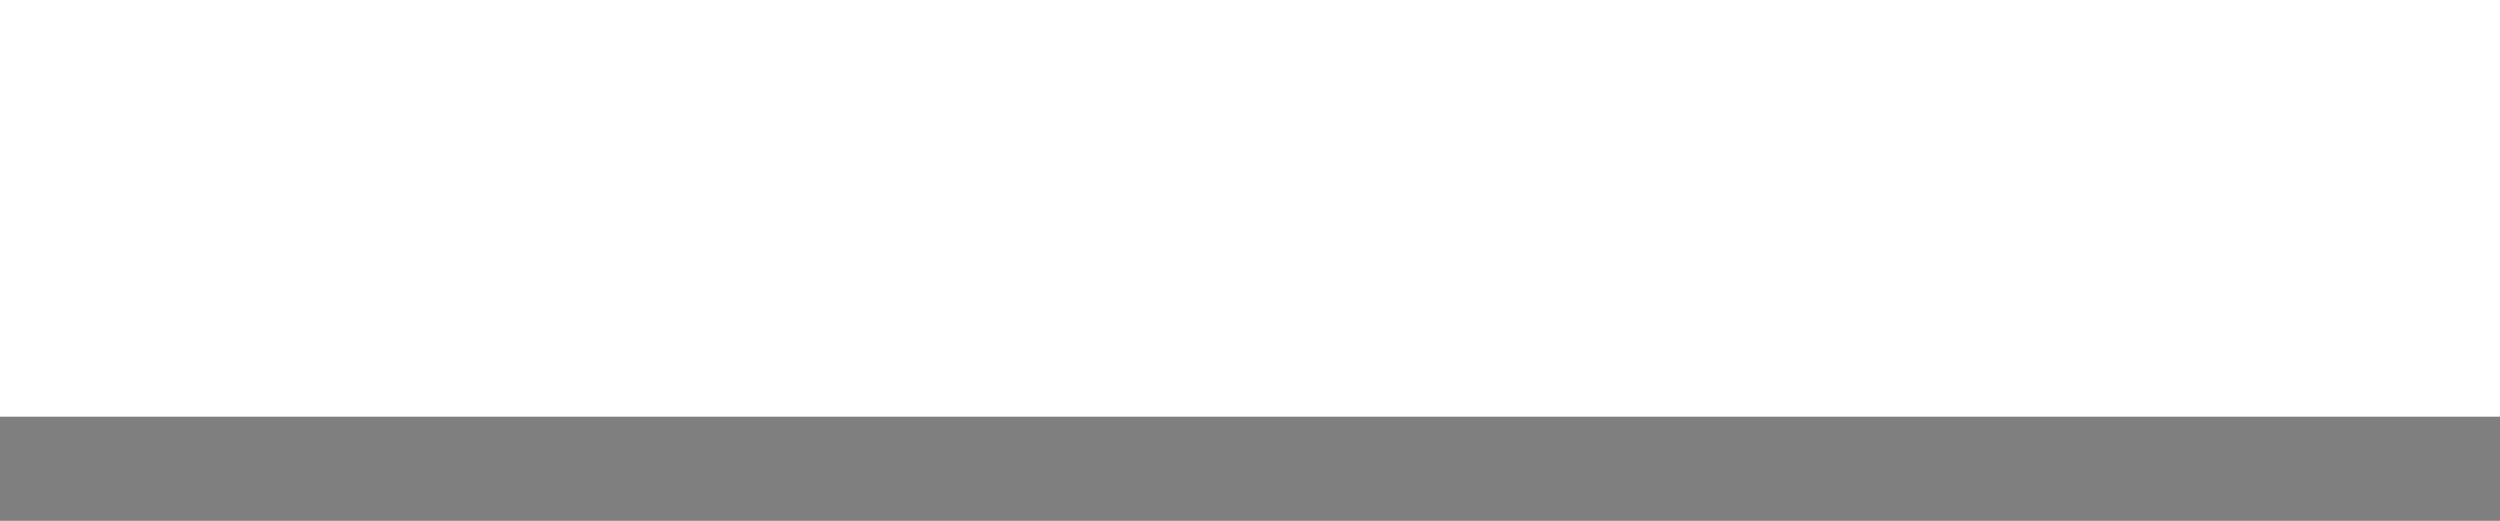
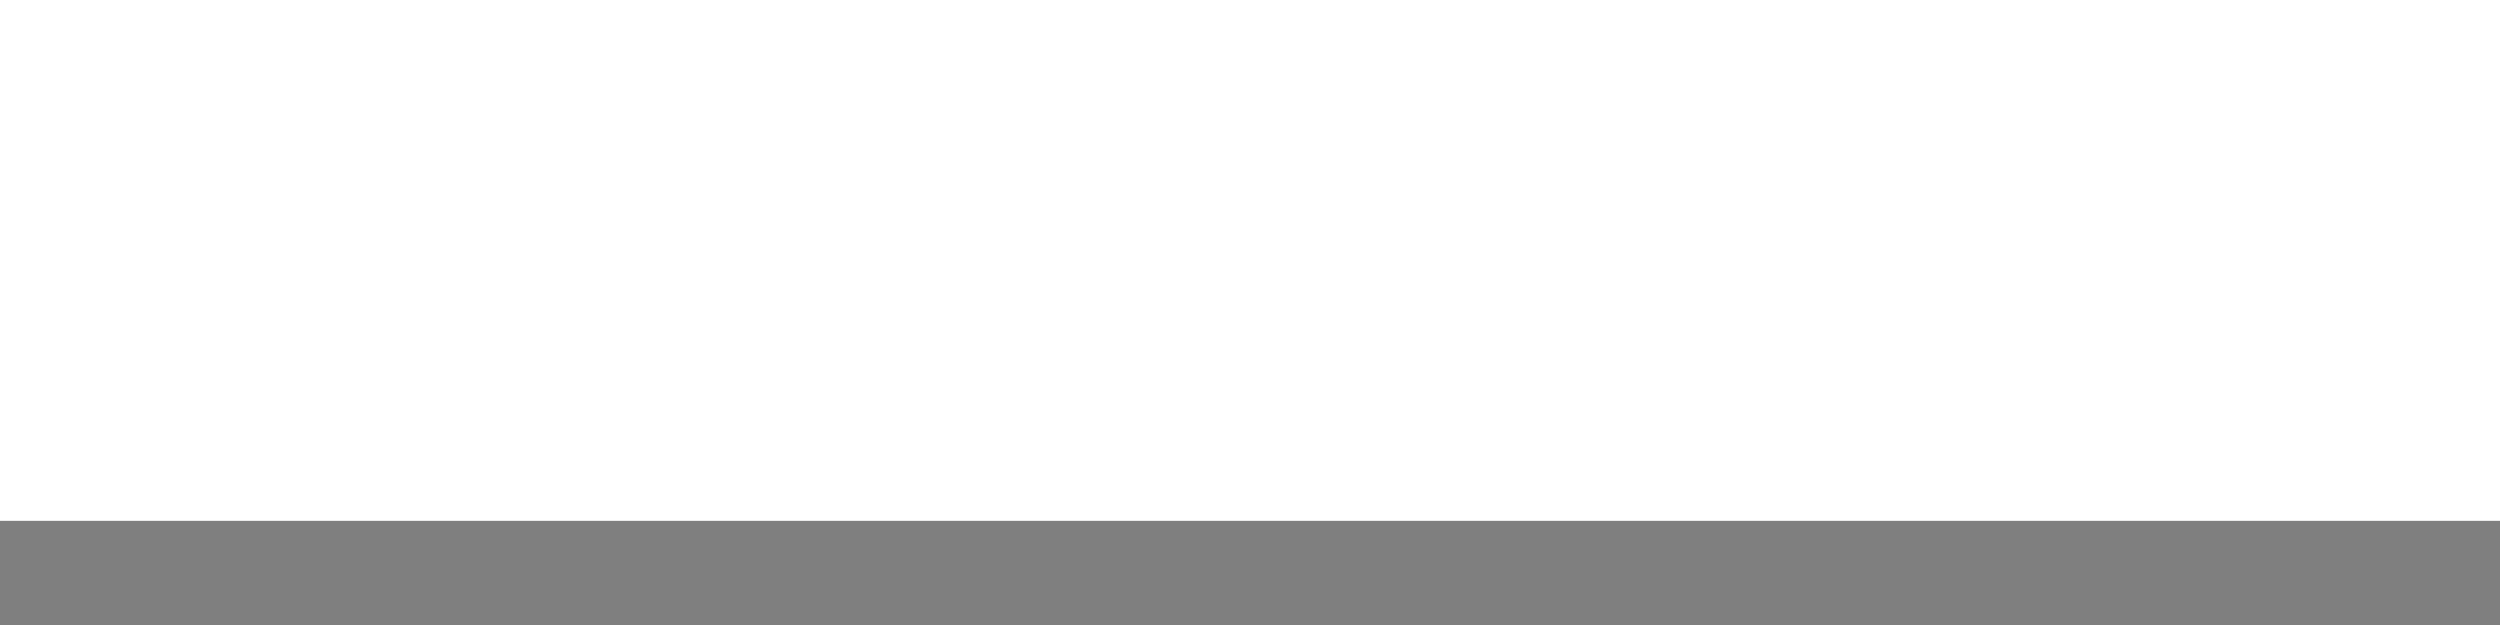
- <svg xmlns="http://www.w3.org/2000/svg" width="24" height="5" id="svg2" version="1.0">
+ <svg xmlns="http://www.w3.org/2000/svg" width="24" height="6" id="svg2" version="1.0">
  <defs id="defs4" />
  <g id="layer1">
-     <path style="fill:none;fill-opacity:0.50;fill-rule:evenodd;stroke:black;stroke-width:1px;stroke-linecap:butt;stroke-linejoin:miter;stroke-opacity:0.50" d="M 0,4.5 L 24,4.5" id="path1340" />
+     <path style="fill:none;fill-opacity:0.50;fill-rule:evenodd;stroke:black;stroke-width:1px;stroke-linecap:butt;stroke-linejoin:miter;stroke-opacity:0.50" d="M 0,5.5 L 24,5.5" id="path1340" />
  </g>
</svg>
